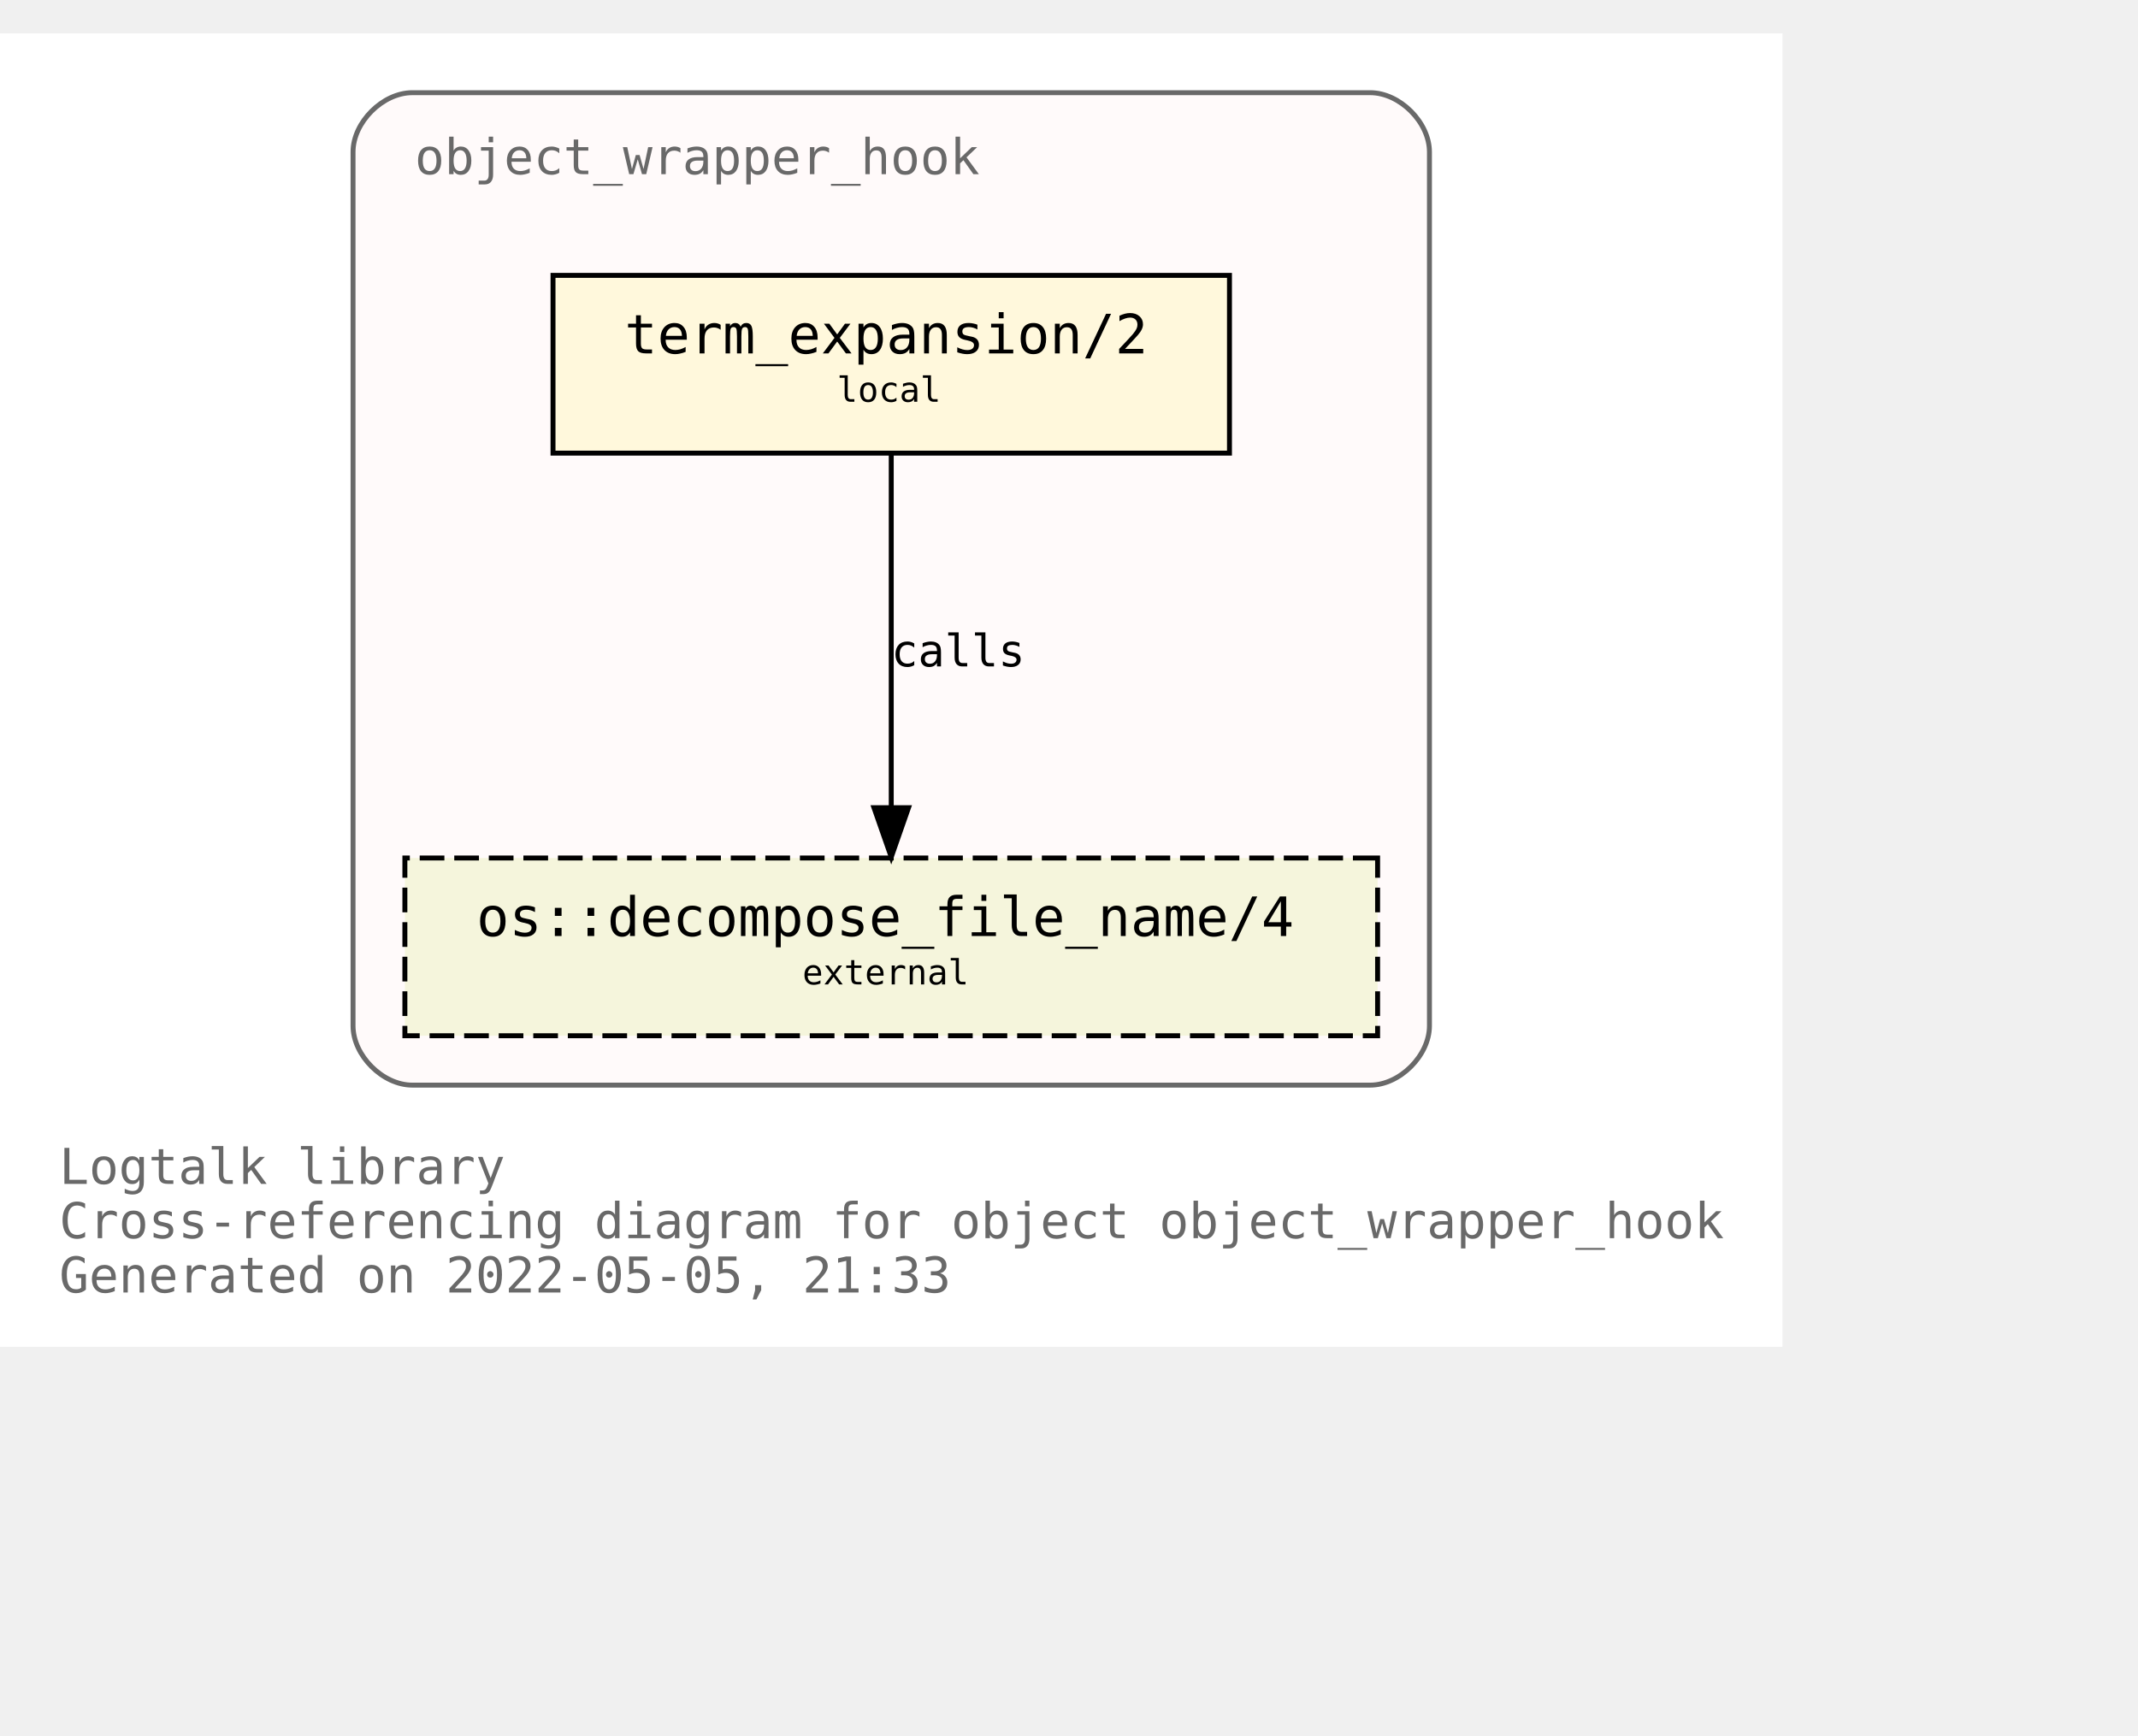
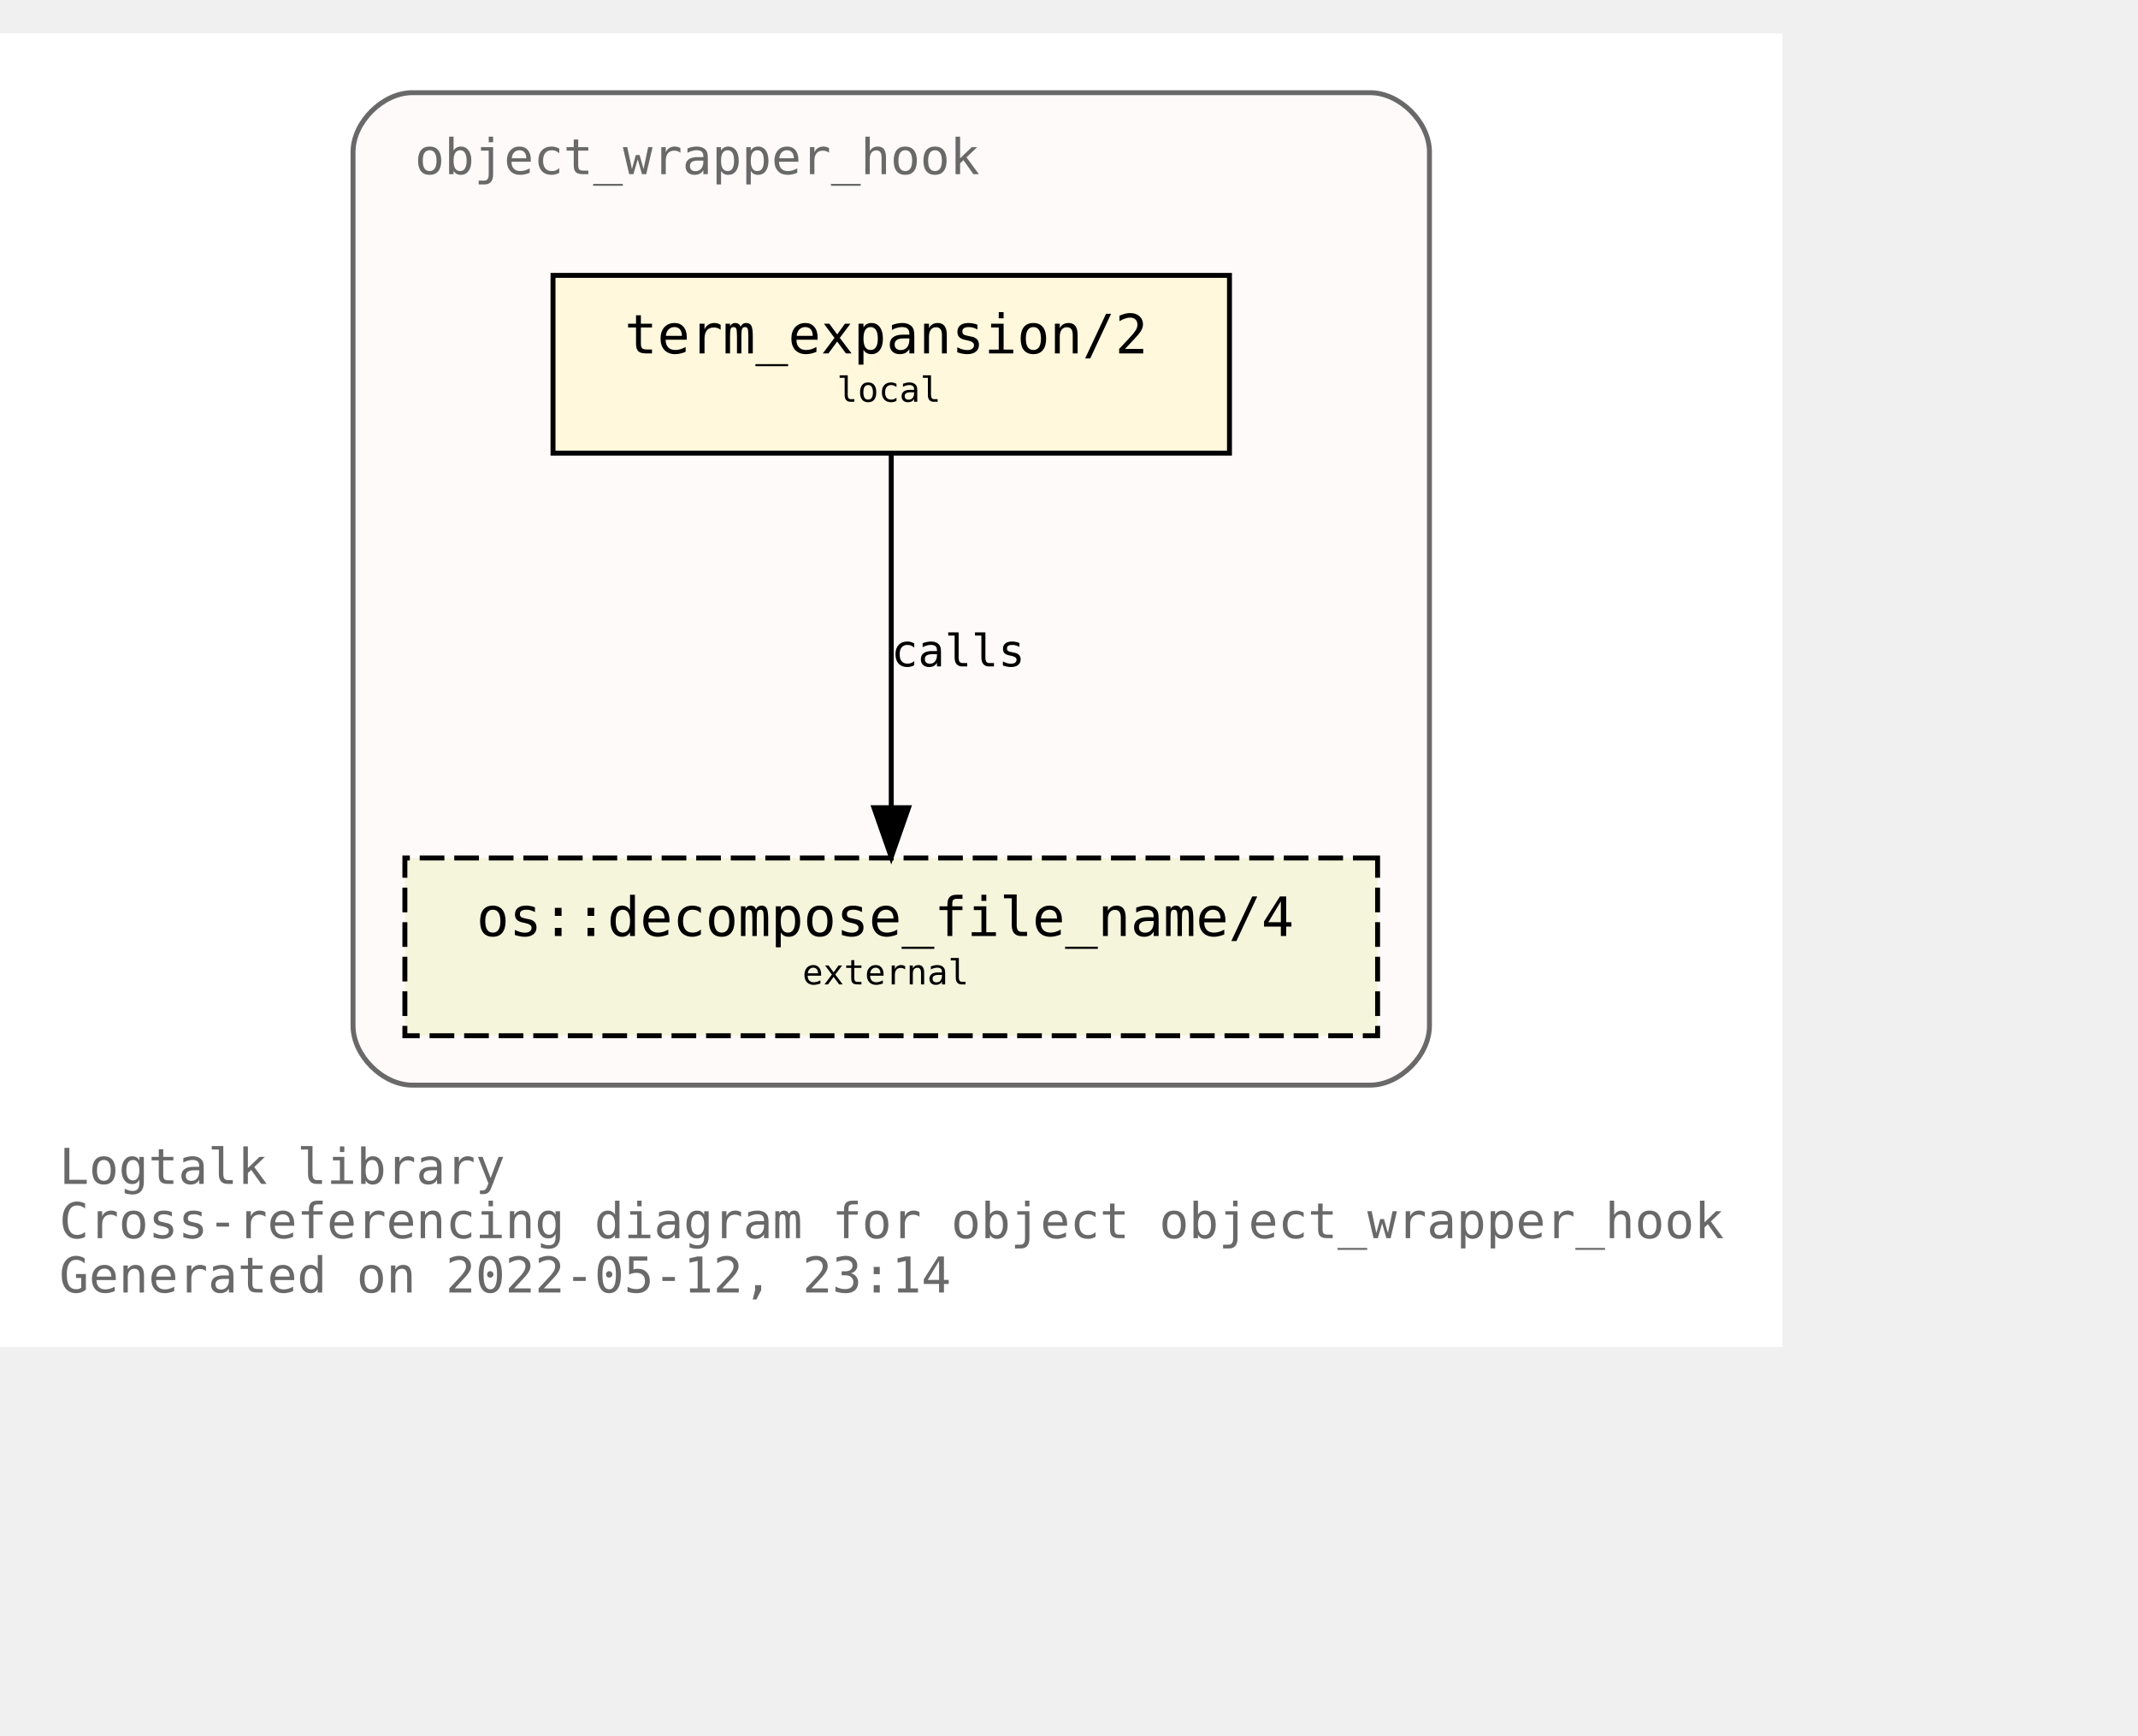
<svg xmlns="http://www.w3.org/2000/svg" xmlns:xlink="http://www.w3.org/1999/xlink" width="505pt" height="410pt" viewBox="72.00 72.00 433.00 338.00">
  <g id="graph0" class="graph" transform="scale(1 1) rotate(0) translate(76 334)">
    <polygon fill="white" stroke="transparent" points="-4,4 -4,-262 357,-262 357,4 -4,4" />
    <text text-anchor="start" x="8" y="-29" font-family="Monospace" font-size="10.00" fill="dimgray">Logtalk library</text>
    <text text-anchor="start" x="8" y="-18" font-family="Monospace" font-size="10.00" fill="dimgray">Cross-referencing diagram for object object_wrapper_hook</text>
-     <text text-anchor="start" x="8" y="-7" font-family="Monospace" font-size="10.00" fill="dimgray">Generated on 2022-05-05, 21:33</text>
+     <text text-anchor="start" x="8" y="-7" font-family="Monospace" font-size="10.00" fill="dimgray">Generated on 2022-05-12, 23:14</text>
    <g id="clust1" class="cluster">
      <g id="a_clust1">
        <a xlink:title="object_wrapper_hook">
          <path fill="snow" stroke="dimgray" d="M79.5,-49C79.5,-49 273.5,-49 273.5,-49 279.5,-49 285.5,-55 285.5,-61 285.5,-61 285.5,-238 285.5,-238 285.5,-244 279.5,-250 273.5,-250 273.5,-250 79.5,-250 79.5,-250 73.5,-250 67.5,-244 67.5,-238 67.5,-238 67.5,-61 67.5,-61 67.5,-55 73.5,-49 79.5,-49" />
          <g id="a_clust1_0">
-             <a xlink:href="https://github.com/LogtalkDotOrg/logtalk3/tree/3a3a394d559755932306713f9fc6ce9af5a0fb3d/library/hook_objects/object_wrapper_hook.lgt" xlink:title="https://github.com/LogtalkDotOrg/logtalk3/tree/3a3a394d559755932306713f9fc6ce9af5a0fb3d/library/hook_objects/object_wrapper_hook.lgt">
+             <a xlink:href="https://github.com/LogtalkDotOrg/logtalk3/tree/b2106def9e047f2e1729a1233d7152c41027edbd/library/hook_objects/object_wrapper_hook.lgt" xlink:title="https://github.com/LogtalkDotOrg/logtalk3/tree/b2106def9e047f2e1729a1233d7152c41027edbd/library/hook_objects/object_wrapper_hook.lgt">
              <text text-anchor="start" x="80" y="-233.5" font-family="Monospace" font-size="10.00" fill="dimgray">object_wrapper_hook</text>
            </a>
          </g>
        </a>
      </g>
    </g>
    <g id="node1" class="node">
      <g id="a_node1">
-         <a xlink:href="https://github.com/LogtalkDotOrg/logtalk3/tree/3a3a394d559755932306713f9fc6ce9af5a0fb3d/library/hook_objects/object_wrapper_hook.lgt#L39" xlink:title="https://github.com/LogtalkDotOrg/logtalk3/tree/3a3a394d559755932306713f9fc6ce9af5a0fb3d/library/hook_objects/object_wrapper_hook.lgt#L39">
+         <a xlink:href="https://github.com/LogtalkDotOrg/logtalk3/tree/b2106def9e047f2e1729a1233d7152c41027edbd/library/hook_objects/object_wrapper_hook.lgt#L39" xlink:title="https://github.com/LogtalkDotOrg/logtalk3/tree/b2106def9e047f2e1729a1233d7152c41027edbd/library/hook_objects/object_wrapper_hook.lgt#L39">
          <polygon fill="cornsilk" stroke="black" points="245,-213 108,-213 108,-177 245,-177 245,-213" />
          <text text-anchor="start" x="116.5" y="-197.8" font-family="Monospace" font-size="9.00"> </text>
          <text text-anchor="start" x="122.5" y="-197.2" font-family="Monospace" font-size="11.00">term_expansion/2</text>
          <text text-anchor="start" x="231.5" y="-197.8" font-family="Monospace" font-size="9.00"> </text>
          <text text-anchor="start" x="116.5" y="-186.8" font-family="Monospace" font-size="9.00"> </text>
          <text text-anchor="start" x="165.5" y="-187.4" font-family="Monospace" font-size="7.00">local</text>
          <text text-anchor="start" x="231.5" y="-186.8" font-family="Monospace" font-size="9.00"> </text>
        </a>
      </g>
    </g>
    <g id="node2" class="node">
      <g id="a_node2">
        <a xlink:href="https://logtalk.org/library/osp_0.html#decompose_file_name/4" xlink:title="https://logtalk.org/library/osp_0.html#decompose_file_name/4">
          <polygon fill="beige" stroke="black" stroke-dasharray="5,2" points="275,-95 78,-95 78,-59 275,-59 275,-95" />
          <text text-anchor="start" x="86.5" y="-79.8" font-family="Monospace" font-size="9.00"> </text>
          <text text-anchor="start" x="92.5" y="-79.2" font-family="Monospace" font-size="11.00">os::decompose_file_name/4</text>
          <text text-anchor="start" x="261.5" y="-79.8" font-family="Monospace" font-size="9.00"> </text>
          <text text-anchor="start" x="86.5" y="-68.8" font-family="Monospace" font-size="9.00"> </text>
          <text text-anchor="start" x="158.5" y="-69.4" font-family="Monospace" font-size="7.00">external</text>
          <text text-anchor="start" x="261.5" y="-68.8" font-family="Monospace" font-size="9.00"> </text>
        </a>
      </g>
    </g>
    <g id="edge1" class="edge">
      <g id="a_edge1">
-         <a xlink:href="https://github.com/LogtalkDotOrg/logtalk3/tree/3a3a394d559755932306713f9fc6ce9af5a0fb3d/library/hook_objects/object_wrapper_hook.lgt#L39" xlink:title="calls">
+         <a xlink:href="https://github.com/LogtalkDotOrg/logtalk3/tree/b2106def9e047f2e1729a1233d7152c41027edbd/library/hook_objects/object_wrapper_hook.lgt#L39" xlink:title="calls">
          <path fill="none" stroke="black" d="M176.5,-176.88C176.5,-158.04 176.5,-127.47 176.5,-105.3" />
          <polygon fill="black" stroke="black" points="180,-105.19 176.5,-95.19 173,-105.19 180,-105.19" />
        </a>
      </g>
      <g id="a_edge1-label">
-         <a xlink:href="https://github.com/LogtalkDotOrg/logtalk3/tree/3a3a394d559755932306713f9fc6ce9af5a0fb3d/library/hook_objects/object_wrapper_hook.lgt#L39" xlink:title="https://github.com/LogtalkDotOrg/logtalk3/tree/3a3a394d559755932306713f9fc6ce9af5a0fb3d/library/hook_objects/object_wrapper_hook.lgt#L39">
+         <a xlink:href="https://github.com/LogtalkDotOrg/logtalk3/tree/b2106def9e047f2e1729a1233d7152c41027edbd/library/hook_objects/object_wrapper_hook.lgt#L39" xlink:title="https://github.com/LogtalkDotOrg/logtalk3/tree/b2106def9e047f2e1729a1233d7152c41027edbd/library/hook_objects/object_wrapper_hook.lgt#L39">
          <text text-anchor="start" x="176.5" y="-133.8" font-family="Monospace" font-size="9.00">calls</text>
        </a>
      </g>
    </g>
  </g>
</svg>
